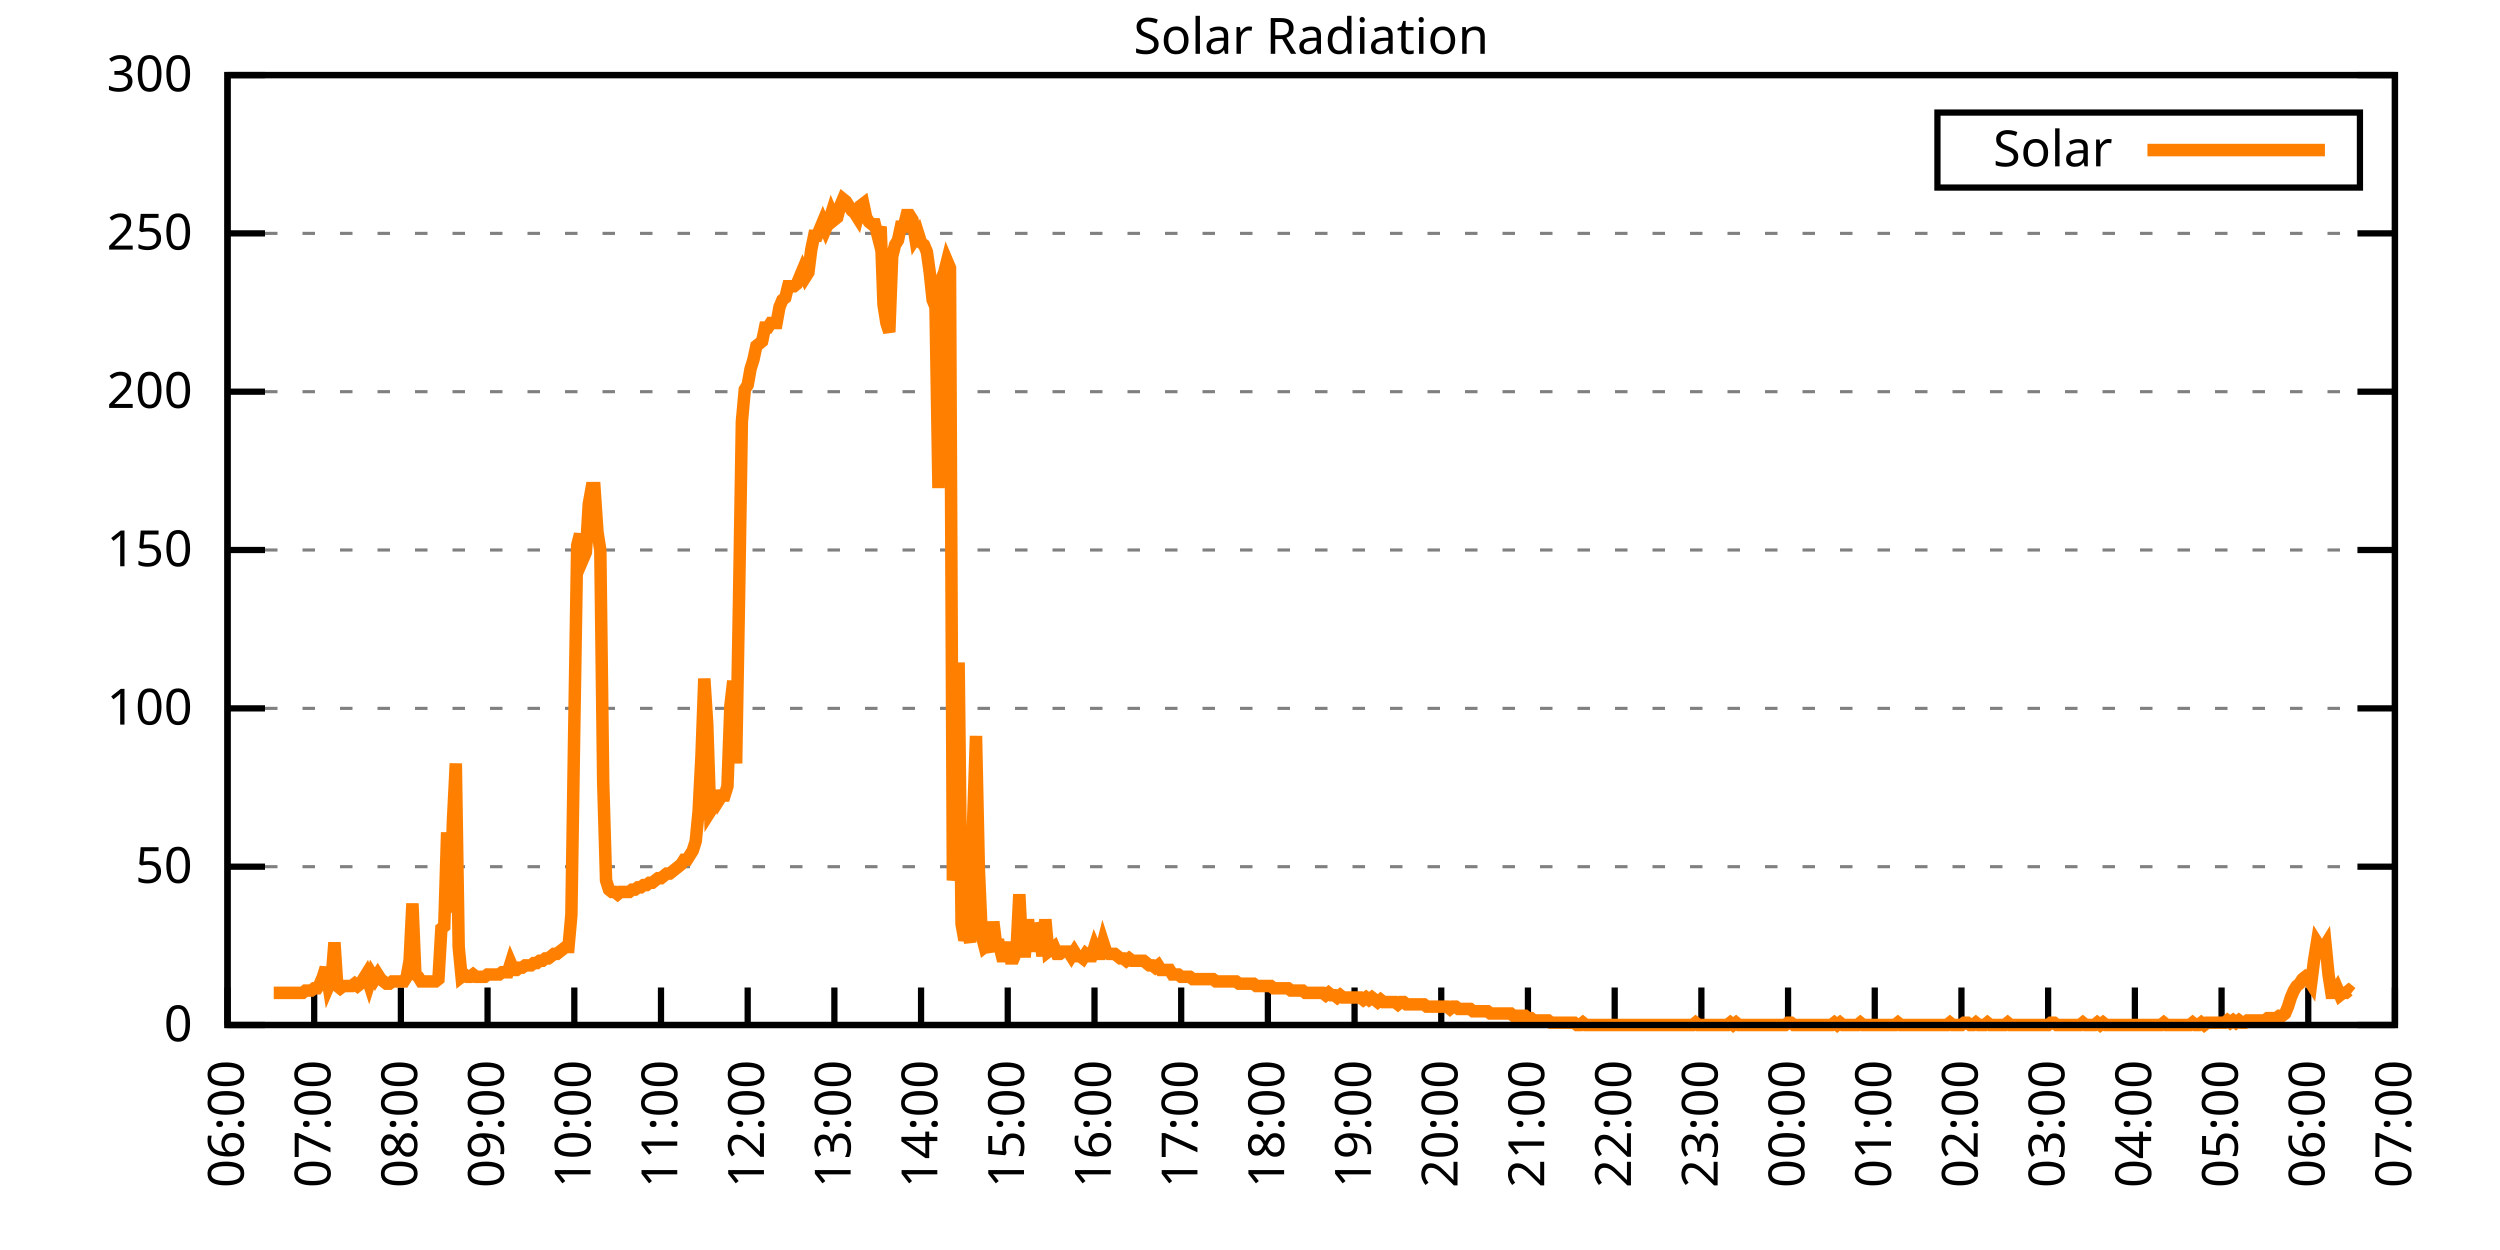
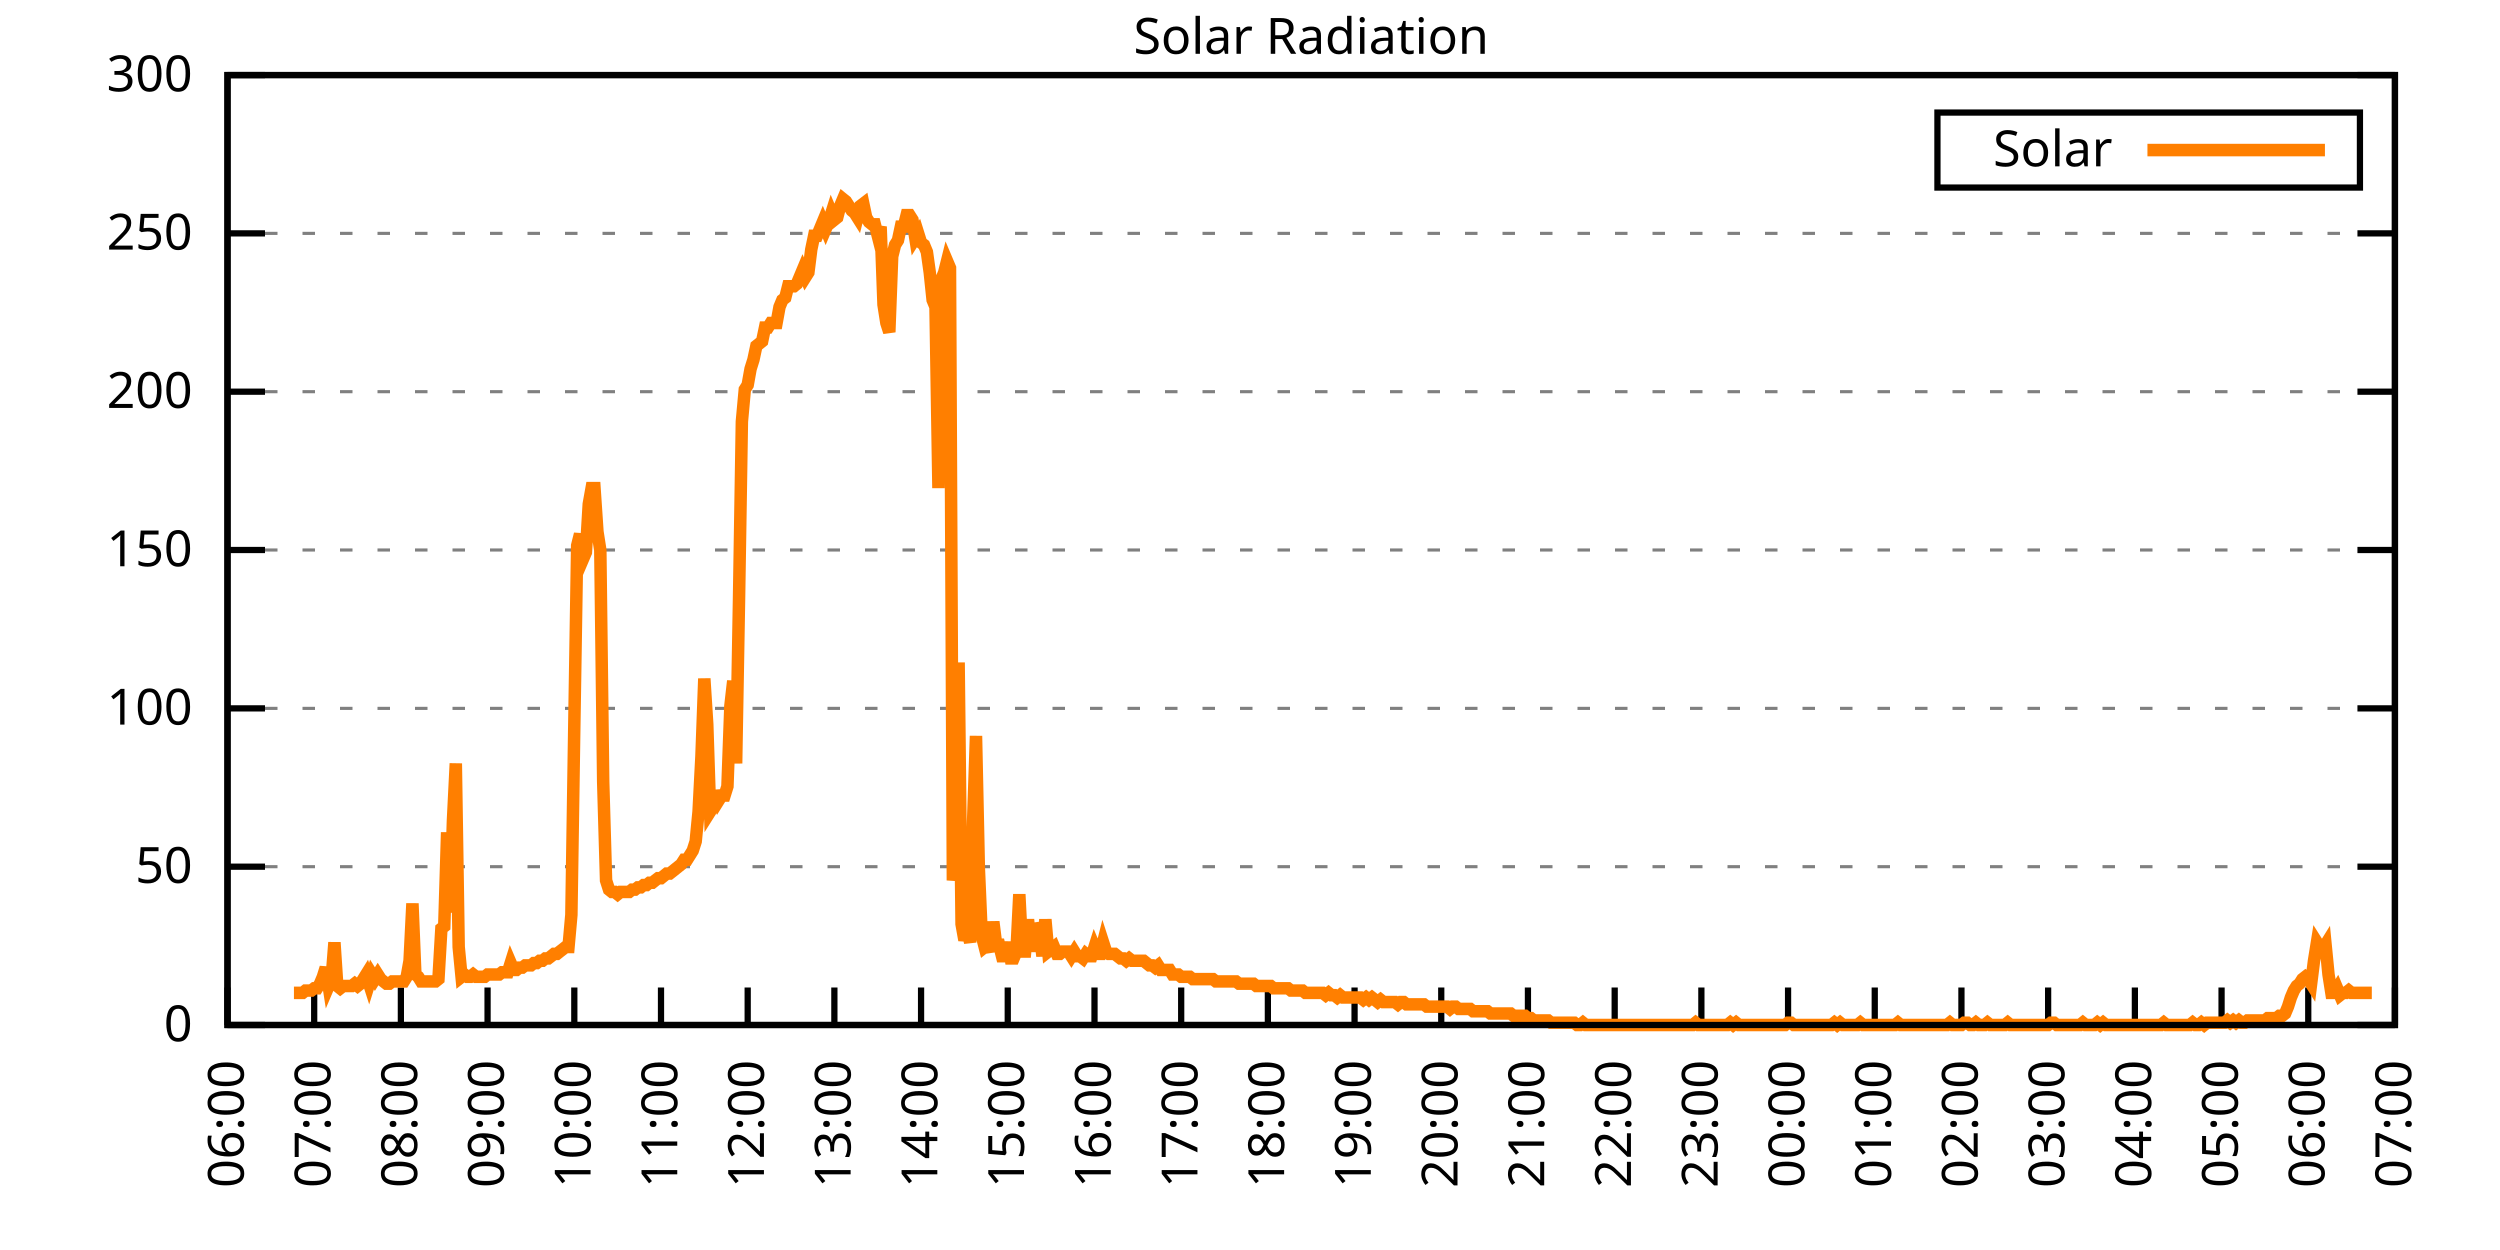
<svg xmlns="http://www.w3.org/2000/svg" xmlns:xlink="http://www.w3.org/1999/xlink" width="400" height="200" viewBox="0 0 400 200">
  <g id="gnuplot_canvas">
    <rect x="0" y="0" width="400" height="200" fill="none" />
    <defs>
      <circle id="gpDot" r="0.5" stroke-width="0.5" stroke="currentColor" />
      <path id="gpPt0" stroke-width="0.333" stroke="currentColor" d="M-1,0 h2 M0,-1 v2" />
      <path id="gpPt1" stroke-width="0.333" stroke="currentColor" d="M-1,-1 L1,1 M1,-1 L-1,1" />
      <path id="gpPt2" stroke-width="0.333" stroke="currentColor" d="M-1,0 L1,0 M0,-1 L0,1 M-1,-1 L1,1 M-1,1 L1,-1" />
      <rect id="gpPt3" stroke-width="0.333" stroke="currentColor" x="-1" y="-1" width="2" height="2" />
      <rect id="gpPt4" stroke-width="0.333" stroke="currentColor" fill="currentColor" x="-1" y="-1" width="2" height="2" />
      <circle id="gpPt5" stroke-width="0.333" stroke="currentColor" cx="0" cy="0" r="1" />
      <use xlink:href="#gpPt5" id="gpPt6" fill="currentColor" stroke="none" />
      <path id="gpPt7" stroke-width="0.333" stroke="currentColor" d="M0,-1.33 L-1.33,0.67 L1.33,0.67 z" />
      <use xlink:href="#gpPt7" id="gpPt8" fill="currentColor" stroke="none" />
      <use xlink:href="#gpPt7" id="gpPt9" stroke="currentColor" transform="rotate(180)" />
      <use xlink:href="#gpPt9" id="gpPt10" fill="currentColor" stroke="none" />
      <use xlink:href="#gpPt3" id="gpPt11" stroke="currentColor" transform="rotate(45)" />
      <use xlink:href="#gpPt11" id="gpPt12" fill="currentColor" stroke="none" />
      <path id="gpPt13" stroke-width="0.333" stroke="currentColor" d="M0,1.330 L1.265,0.411 L0.782,-1.067 L-0.782,-1.076 L-1.265,0.411 z" />
      <use xlink:href="#gpPt13" id="gpPt14" fill="currentColor" stroke="none" />
      <filter id="textbox" filterUnits="objectBoundingBox" x="0" y="0" height="1" width="1">
        <feFlood flood-color="white" flood-opacity="1" result="bgnd" />
        <feComposite in="SourceGraphic" in2="bgnd" operator="atop" />
      </filter>
      <filter id="greybox" filterUnits="objectBoundingBox" x="0" y="0" height="1" width="1">
        <feFlood flood-color="lightgrey" flood-opacity="1" result="grey" />
        <feComposite in="SourceGraphic" in2="grey" operator="atop" />
      </filter>
    </defs>
    <g fill="none" color="white" stroke="currentColor" stroke-width="1.00" stroke-linecap="butt" stroke-linejoin="miter">
</g>
    <g fill="none" color="black" stroke="currentColor" stroke-width="1.00" stroke-linecap="butt" stroke-linejoin="miter">
      <g stroke="none" shape-rendering="crispEdges">
        <polygon fill="rgb(255, 255, 255)" points="36.40,164.00 383.18,164.00 383.18,12.02 36.40,12.02 " />
      </g>
    </g>
    <g fill="none" color="black" stroke="currentColor" stroke-width="1.00" stroke-linecap="butt" stroke-linejoin="miter">
</g>
    <g fill="none" color="black" stroke="black" stroke-width="0.50" stroke-linecap="butt" stroke-linejoin="miter">
</g>
    <g fill="none" color="gray" stroke="currentColor" stroke-width="0.50" stroke-linecap="butt" stroke-linejoin="miter">
      <path stroke="gray" stroke-dasharray="2,4" class="gridline" d="M36.40,164.00 L383.19,164.00  " />
    </g>
    <g fill="none" color="gray" stroke="gray" stroke-width="1.00" stroke-linecap="butt" stroke-linejoin="miter">
</g>
    <g fill="none" color="black" stroke="currentColor" stroke-width="1.00" stroke-linecap="butt" stroke-linejoin="miter">
      <path stroke="black" d="M36.40,164.00 L42.40,164.00 M383.19,164.00 L377.19,164.00  " />
      <g transform="translate(30.80,166.60)" stroke="none" fill="black" font-family="Sans" font-size="8.00" text-anchor="end">
        <text>
          <tspan font-family="Sans"> 0</tspan>
        </text>
      </g>
    </g>
    <g fill="none" color="black" stroke="currentColor" stroke-width="1.00" stroke-linecap="butt" stroke-linejoin="miter">
</g>
    <g fill="none" color="black" stroke="black" stroke-width="0.50" stroke-linecap="butt" stroke-linejoin="miter">
</g>
    <g fill="none" color="gray" stroke="currentColor" stroke-width="0.50" stroke-linecap="butt" stroke-linejoin="miter">
      <path stroke="gray" stroke-dasharray="2,4" class="gridline" d="M36.40,138.67 L383.19,138.67  " />
    </g>
    <g fill="none" color="gray" stroke="gray" stroke-width="1.00" stroke-linecap="butt" stroke-linejoin="miter">
</g>
    <g fill="none" color="black" stroke="currentColor" stroke-width="1.00" stroke-linecap="butt" stroke-linejoin="miter">
      <path stroke="black" d="M36.40,138.67 L42.40,138.67 M383.19,138.67 L377.19,138.67  " />
      <g transform="translate(30.80,141.27)" stroke="none" fill="black" font-family="Sans" font-size="8.00" text-anchor="end">
        <text>
          <tspan font-family="Sans"> 50</tspan>
        </text>
      </g>
    </g>
    <g fill="none" color="black" stroke="currentColor" stroke-width="1.00" stroke-linecap="butt" stroke-linejoin="miter">
</g>
    <g fill="none" color="black" stroke="black" stroke-width="0.50" stroke-linecap="butt" stroke-linejoin="miter">
</g>
    <g fill="none" color="gray" stroke="currentColor" stroke-width="0.50" stroke-linecap="butt" stroke-linejoin="miter">
      <path stroke="gray" stroke-dasharray="2,4" class="gridline" d="M36.40,113.34 L383.19,113.34  " />
    </g>
    <g fill="none" color="gray" stroke="gray" stroke-width="1.00" stroke-linecap="butt" stroke-linejoin="miter">
</g>
    <g fill="none" color="black" stroke="currentColor" stroke-width="1.00" stroke-linecap="butt" stroke-linejoin="miter">
      <path stroke="black" d="M36.40,113.34 L42.40,113.34 M383.19,113.34 L377.19,113.34  " />
      <g transform="translate(30.80,115.94)" stroke="none" fill="black" font-family="Sans" font-size="8.00" text-anchor="end">
        <text>
          <tspan font-family="Sans"> 100</tspan>
        </text>
      </g>
    </g>
    <g fill="none" color="black" stroke="currentColor" stroke-width="1.00" stroke-linecap="butt" stroke-linejoin="miter">
</g>
    <g fill="none" color="black" stroke="black" stroke-width="0.50" stroke-linecap="butt" stroke-linejoin="miter">
</g>
    <g fill="none" color="gray" stroke="currentColor" stroke-width="0.50" stroke-linecap="butt" stroke-linejoin="miter">
      <path stroke="gray" stroke-dasharray="2,4" class="gridline" d="M36.40,88.00 L383.19,88.00  " />
    </g>
    <g fill="none" color="gray" stroke="gray" stroke-width="1.00" stroke-linecap="butt" stroke-linejoin="miter">
</g>
    <g fill="none" color="black" stroke="currentColor" stroke-width="1.00" stroke-linecap="butt" stroke-linejoin="miter">
      <path stroke="black" d="M36.40,88.00 L42.40,88.00 M383.19,88.00 L377.19,88.00  " />
      <g transform="translate(30.80,90.60)" stroke="none" fill="black" font-family="Sans" font-size="8.00" text-anchor="end">
        <text>
          <tspan font-family="Sans"> 150</tspan>
        </text>
      </g>
    </g>
    <g fill="none" color="black" stroke="currentColor" stroke-width="1.00" stroke-linecap="butt" stroke-linejoin="miter">
</g>
    <g fill="none" color="black" stroke="black" stroke-width="0.50" stroke-linecap="butt" stroke-linejoin="miter">
</g>
    <g fill="none" color="gray" stroke="currentColor" stroke-width="0.50" stroke-linecap="butt" stroke-linejoin="miter">
      <path stroke="gray" stroke-dasharray="2,4" class="gridline" d="M36.40,62.67 L383.19,62.67  " />
    </g>
    <g fill="none" color="gray" stroke="gray" stroke-width="1.00" stroke-linecap="butt" stroke-linejoin="miter">
</g>
    <g fill="none" color="black" stroke="currentColor" stroke-width="1.00" stroke-linecap="butt" stroke-linejoin="miter">
      <path stroke="black" d="M36.40,62.67 L42.40,62.67 M383.19,62.67 L377.19,62.67  " />
      <g transform="translate(30.80,65.27)" stroke="none" fill="black" font-family="Sans" font-size="8.00" text-anchor="end">
        <text>
          <tspan font-family="Sans"> 200</tspan>
        </text>
      </g>
    </g>
    <g fill="none" color="black" stroke="currentColor" stroke-width="1.00" stroke-linecap="butt" stroke-linejoin="miter">
</g>
    <g fill="none" color="black" stroke="black" stroke-width="0.50" stroke-linecap="butt" stroke-linejoin="miter">
</g>
    <g fill="none" color="gray" stroke="currentColor" stroke-width="0.50" stroke-linecap="butt" stroke-linejoin="miter">
      <path stroke="gray" stroke-dasharray="2,4" class="gridline" d="M36.40,37.34 L383.19,37.34  " />
    </g>
    <g fill="none" color="gray" stroke="gray" stroke-width="1.00" stroke-linecap="butt" stroke-linejoin="miter">
</g>
    <g fill="none" color="black" stroke="currentColor" stroke-width="1.00" stroke-linecap="butt" stroke-linejoin="miter">
      <path stroke="black" d="M36.40,37.34 L42.40,37.34 M383.19,37.34 L377.19,37.34  " />
      <g transform="translate(30.80,39.94)" stroke="none" fill="black" font-family="Sans" font-size="8.00" text-anchor="end">
        <text>
          <tspan font-family="Sans"> 250</tspan>
        </text>
      </g>
    </g>
    <g fill="none" color="black" stroke="currentColor" stroke-width="1.00" stroke-linecap="butt" stroke-linejoin="miter">
</g>
    <g fill="none" color="black" stroke="black" stroke-width="0.50" stroke-linecap="butt" stroke-linejoin="miter">
</g>
    <g fill="none" color="gray" stroke="currentColor" stroke-width="0.50" stroke-linecap="butt" stroke-linejoin="miter">
      <path stroke="gray" stroke-dasharray="2,4" class="gridline" d="M36.40,12.01 L383.19,12.01  " />
    </g>
    <g fill="none" color="gray" stroke="gray" stroke-width="1.00" stroke-linecap="butt" stroke-linejoin="miter">
</g>
    <g fill="none" color="black" stroke="currentColor" stroke-width="1.00" stroke-linecap="butt" stroke-linejoin="miter">
      <path stroke="black" d="M36.40,12.01 L42.40,12.01 M383.19,12.01 L377.19,12.01  " />
      <g transform="translate(30.80,14.61)" stroke="none" fill="black" font-family="Sans" font-size="8.00" text-anchor="end">
        <text>
          <tspan font-family="Sans"> 300</tspan>
        </text>
      </g>
    </g>
    <g fill="none" color="black" stroke="currentColor" stroke-width="1.00" stroke-linecap="butt" stroke-linejoin="miter">
      <path stroke="black" d="M36.40,164.00 L36.40,158.00  " />
      <g transform="translate(39.00,169.60) rotate(270.00)" stroke="none" fill="black" font-family="Sans" font-size="8.00" text-anchor="end">
        <text>
          <tspan font-family="Sans">06:00</tspan>
        </text>
      </g>
    </g>
    <g fill="none" color="black" stroke="currentColor" stroke-width="1.00" stroke-linecap="butt" stroke-linejoin="miter">
      <path stroke="black" d="M50.27,164.00 L50.27,158.00  " />
      <g transform="translate(52.87,169.60) rotate(270.00)" stroke="none" fill="black" font-family="Sans" font-size="8.00" text-anchor="end">
        <text>
          <tspan font-family="Sans">07:00</tspan>
        </text>
      </g>
    </g>
    <g fill="none" color="black" stroke="currentColor" stroke-width="1.00" stroke-linecap="butt" stroke-linejoin="miter">
      <path stroke="black" d="M64.14,164.00 L64.14,158.00  " />
      <g transform="translate(66.74,169.60) rotate(270.00)" stroke="none" fill="black" font-family="Sans" font-size="8.00" text-anchor="end">
        <text>
          <tspan font-family="Sans">08:00</tspan>
        </text>
      </g>
    </g>
    <g fill="none" color="black" stroke="currentColor" stroke-width="1.00" stroke-linecap="butt" stroke-linejoin="miter">
      <path stroke="black" d="M78.01,164.00 L78.01,158.00  " />
      <g transform="translate(80.61,169.60) rotate(270.00)" stroke="none" fill="black" font-family="Sans" font-size="8.00" text-anchor="end">
        <text>
          <tspan font-family="Sans">09:00</tspan>
        </text>
      </g>
    </g>
    <g fill="none" color="black" stroke="currentColor" stroke-width="1.00" stroke-linecap="butt" stroke-linejoin="miter">
      <path stroke="black" d="M91.89,164.00 L91.89,158.00  " />
      <g transform="translate(94.49,169.60) rotate(270.00)" stroke="none" fill="black" font-family="Sans" font-size="8.00" text-anchor="end">
        <text>
          <tspan font-family="Sans">10:00</tspan>
        </text>
      </g>
    </g>
    <g fill="none" color="black" stroke="currentColor" stroke-width="1.00" stroke-linecap="butt" stroke-linejoin="miter">
      <path stroke="black" d="M105.76,164.00 L105.76,158.00  " />
      <g transform="translate(108.36,169.60) rotate(270.00)" stroke="none" fill="black" font-family="Sans" font-size="8.00" text-anchor="end">
        <text>
          <tspan font-family="Sans">11:00</tspan>
        </text>
      </g>
    </g>
    <g fill="none" color="black" stroke="currentColor" stroke-width="1.00" stroke-linecap="butt" stroke-linejoin="miter">
      <path stroke="black" d="M119.63,164.00 L119.63,158.00  " />
      <g transform="translate(122.23,169.60) rotate(270.00)" stroke="none" fill="black" font-family="Sans" font-size="8.00" text-anchor="end">
        <text>
          <tspan font-family="Sans">12:00</tspan>
        </text>
      </g>
    </g>
    <g fill="none" color="black" stroke="currentColor" stroke-width="1.00" stroke-linecap="butt" stroke-linejoin="miter">
      <path stroke="black" d="M133.50,164.00 L133.50,158.00  " />
      <g transform="translate(136.10,169.60) rotate(270.00)" stroke="none" fill="black" font-family="Sans" font-size="8.00" text-anchor="end">
        <text>
          <tspan font-family="Sans">13:00</tspan>
        </text>
      </g>
    </g>
    <g fill="none" color="black" stroke="currentColor" stroke-width="1.00" stroke-linecap="butt" stroke-linejoin="miter">
      <path stroke="black" d="M147.37,164.00 L147.37,158.00  " />
      <g transform="translate(149.97,169.60) rotate(270.00)" stroke="none" fill="black" font-family="Sans" font-size="8.00" text-anchor="end">
        <text>
          <tspan font-family="Sans">14:00</tspan>
        </text>
      </g>
    </g>
    <g fill="none" color="black" stroke="currentColor" stroke-width="1.00" stroke-linecap="butt" stroke-linejoin="miter">
      <path stroke="black" d="M161.24,164.00 L161.24,158.00  " />
      <g transform="translate(163.84,169.60) rotate(270.00)" stroke="none" fill="black" font-family="Sans" font-size="8.00" text-anchor="end">
        <text>
          <tspan font-family="Sans">15:00</tspan>
        </text>
      </g>
    </g>
    <g fill="none" color="black" stroke="currentColor" stroke-width="1.00" stroke-linecap="butt" stroke-linejoin="miter">
      <path stroke="black" d="M175.12,164.00 L175.12,158.00  " />
      <g transform="translate(177.72,169.60) rotate(270.00)" stroke="none" fill="black" font-family="Sans" font-size="8.00" text-anchor="end">
        <text>
          <tspan font-family="Sans">16:00</tspan>
        </text>
      </g>
    </g>
    <g fill="none" color="black" stroke="currentColor" stroke-width="1.00" stroke-linecap="butt" stroke-linejoin="miter">
      <path stroke="black" d="M188.99,164.00 L188.99,158.00  " />
      <g transform="translate(191.59,169.60) rotate(270.00)" stroke="none" fill="black" font-family="Sans" font-size="8.00" text-anchor="end">
        <text>
          <tspan font-family="Sans">17:00</tspan>
        </text>
      </g>
    </g>
    <g fill="none" color="black" stroke="currentColor" stroke-width="1.00" stroke-linecap="butt" stroke-linejoin="miter">
      <path stroke="black" d="M202.86,164.00 L202.86,158.00  " />
      <g transform="translate(205.46,169.60) rotate(270.00)" stroke="none" fill="black" font-family="Sans" font-size="8.00" text-anchor="end">
        <text>
          <tspan font-family="Sans">18:00</tspan>
        </text>
      </g>
    </g>
    <g fill="none" color="black" stroke="currentColor" stroke-width="1.00" stroke-linecap="butt" stroke-linejoin="miter">
      <path stroke="black" d="M216.73,164.00 L216.73,158.00  " />
      <g transform="translate(219.33,169.60) rotate(270.00)" stroke="none" fill="black" font-family="Sans" font-size="8.00" text-anchor="end">
        <text>
          <tspan font-family="Sans">19:00</tspan>
        </text>
      </g>
    </g>
    <g fill="none" color="black" stroke="currentColor" stroke-width="1.00" stroke-linecap="butt" stroke-linejoin="miter">
      <path stroke="black" d="M230.60,164.00 L230.60,158.00  " />
      <g transform="translate(233.20,169.60) rotate(270.00)" stroke="none" fill="black" font-family="Sans" font-size="8.00" text-anchor="end">
        <text>
          <tspan font-family="Sans">20:00</tspan>
        </text>
      </g>
    </g>
    <g fill="none" color="black" stroke="currentColor" stroke-width="1.00" stroke-linecap="butt" stroke-linejoin="miter">
      <path stroke="black" d="M244.47,164.00 L244.47,158.00  " />
      <g transform="translate(247.07,169.60) rotate(270.00)" stroke="none" fill="black" font-family="Sans" font-size="8.00" text-anchor="end">
        <text>
          <tspan font-family="Sans">21:00</tspan>
        </text>
      </g>
    </g>
    <g fill="none" color="black" stroke="currentColor" stroke-width="1.00" stroke-linecap="butt" stroke-linejoin="miter">
      <path stroke="black" d="M258.35,164.00 L258.35,158.00  " />
      <g transform="translate(260.95,169.60) rotate(270.00)" stroke="none" fill="black" font-family="Sans" font-size="8.00" text-anchor="end">
        <text>
          <tspan font-family="Sans">22:00</tspan>
        </text>
      </g>
    </g>
    <g fill="none" color="black" stroke="currentColor" stroke-width="1.00" stroke-linecap="butt" stroke-linejoin="miter">
      <path stroke="black" d="M272.22,164.00 L272.22,158.00  " />
      <g transform="translate(274.82,169.60) rotate(270.00)" stroke="none" fill="black" font-family="Sans" font-size="8.00" text-anchor="end">
        <text>
          <tspan font-family="Sans">23:00</tspan>
        </text>
      </g>
    </g>
    <g fill="none" color="black" stroke="currentColor" stroke-width="1.00" stroke-linecap="butt" stroke-linejoin="miter">
      <path stroke="black" d="M286.09,164.00 L286.09,158.00  " />
      <g transform="translate(288.69,169.60) rotate(270.00)" stroke="none" fill="black" font-family="Sans" font-size="8.00" text-anchor="end">
        <text>
          <tspan font-family="Sans">00:00</tspan>
        </text>
      </g>
    </g>
    <g fill="none" color="black" stroke="currentColor" stroke-width="1.00" stroke-linecap="butt" stroke-linejoin="miter">
      <path stroke="black" d="M299.96,164.00 L299.96,158.00  " />
      <g transform="translate(302.56,169.60) rotate(270.00)" stroke="none" fill="black" font-family="Sans" font-size="8.00" text-anchor="end">
        <text>
          <tspan font-family="Sans">01:00</tspan>
        </text>
      </g>
    </g>
    <g fill="none" color="black" stroke="currentColor" stroke-width="1.00" stroke-linecap="butt" stroke-linejoin="miter">
      <path stroke="black" d="M313.83,164.00 L313.83,158.00  " />
      <g transform="translate(316.43,169.60) rotate(270.00)" stroke="none" fill="black" font-family="Sans" font-size="8.00" text-anchor="end">
        <text>
          <tspan font-family="Sans">02:00</tspan>
        </text>
      </g>
    </g>
    <g fill="none" color="black" stroke="currentColor" stroke-width="1.00" stroke-linecap="butt" stroke-linejoin="miter">
      <path stroke="black" d="M327.70,164.00 L327.70,158.00  " />
      <g transform="translate(330.30,169.60) rotate(270.00)" stroke="none" fill="black" font-family="Sans" font-size="8.00" text-anchor="end">
        <text>
          <tspan font-family="Sans">03:00</tspan>
        </text>
      </g>
    </g>
    <g fill="none" color="black" stroke="currentColor" stroke-width="1.00" stroke-linecap="butt" stroke-linejoin="miter">
      <path stroke="black" d="M341.58,164.00 L341.58,158.00  " />
      <g transform="translate(344.18,169.60) rotate(270.00)" stroke="none" fill="black" font-family="Sans" font-size="8.00" text-anchor="end">
        <text>
          <tspan font-family="Sans">04:00</tspan>
        </text>
      </g>
    </g>
    <g fill="none" color="black" stroke="currentColor" stroke-width="1.00" stroke-linecap="butt" stroke-linejoin="miter">
      <path stroke="black" d="M355.45,164.00 L355.45,158.00  " />
      <g transform="translate(358.05,169.60) rotate(270.00)" stroke="none" fill="black" font-family="Sans" font-size="8.00" text-anchor="end">
        <text>
          <tspan font-family="Sans">05:00</tspan>
        </text>
      </g>
    </g>
    <g fill="none" color="black" stroke="currentColor" stroke-width="1.00" stroke-linecap="butt" stroke-linejoin="miter">
      <path stroke="black" d="M369.32,164.00 L369.32,158.00  " />
      <g transform="translate(371.92,169.60) rotate(270.00)" stroke="none" fill="black" font-family="Sans" font-size="8.00" text-anchor="end">
        <text>
          <tspan font-family="Sans">06:00</tspan>
        </text>
      </g>
    </g>
    <g fill="none" color="black" stroke="currentColor" stroke-width="1.00" stroke-linecap="butt" stroke-linejoin="miter">
      <path stroke="black" d="M383.19,164.00 L383.19,158.00  " />
      <g transform="translate(385.79,169.60) rotate(270.00)" stroke="none" fill="black" font-family="Sans" font-size="8.00" text-anchor="end">
        <text>
          <tspan font-family="Sans">07:00</tspan>
        </text>
      </g>
    </g>
    <g fill="none" color="black" stroke="currentColor" stroke-width="1.00" stroke-linecap="butt" stroke-linejoin="miter">
</g>
    <g fill="none" color="black" stroke="currentColor" stroke-width="1.00" stroke-linecap="butt" stroke-linejoin="miter">
      <path stroke="black" d="M36.40,12.01 L36.40,164.00 L383.19,164.00 L383.19,12.01 L36.40,12.01 Z  " />
    </g>
    <g fill="none" color="black" stroke="currentColor" stroke-width="1.00" stroke-linecap="butt" stroke-linejoin="miter">
</g>
    <g fill="none" color="black" stroke="currentColor" stroke-width="1.00" stroke-linecap="butt" stroke-linejoin="miter">
      <path stroke="black" d="M309.99,30.01 L309.99,18.01 L377.59,18.01 L377.59,30.01 L309.99,30.01 Z  " />
    </g>
    <g id="Solar_Radiation_plot_1">
      <g fill="none" color="white" stroke="black" stroke-width="2.00" stroke-linecap="butt" stroke-linejoin="miter">
</g>
      <g fill="none" color="black" stroke="currentColor" stroke-width="2.00" stroke-linecap="butt" stroke-linejoin="miter">
        <g transform="translate(337.99,26.61)" stroke="none" fill="black" font-family="Sans" font-size="8.00" text-anchor="end">
          <text>
            <tspan font-family="Sans">Solar</tspan>
          </text>
        </g>
      </g>
      <g fill="none" color="black" stroke="currentColor" stroke-width="2.00" stroke-linecap="butt" stroke-linejoin="miter">
-         <path stroke="rgb(255, 127,   0)" d="M343.59,24.01 L371.99,24.01 M43.80,158.86 L44.26,158.86 L44.72,158.86 L45.19,158.86 L45.65,158.86 L46.11,158.86   L46.57,158.86 L47.03,158.86 L47.50,158.86 L47.96,158.86 L48.42,158.86 L48.88,158.49 L49.35,158.49 L49.81,158.49   L50.27,158.13 L50.73,158.13 L51.20,157.39 L51.66,156.29 L52.12,154.82 L52.58,157.76 L53.05,156.66 L53.51,150.79   L53.97,157.76 L54.43,158.13 L54.90,157.76 L55.36,157.76 L55.82,157.76 L56.28,157.76 L56.75,157.39 L57.21,157.76   L57.67,157.39 L58.13,156.66 L58.59,155.92 L59.06,157.39 L59.52,155.92 L59.98,156.66 L60.44,155.92 L60.91,156.66   L61.37,157.03 L61.83,157.39 L62.29,157.39 L62.76,157.03 L63.22,157.03 L63.68,157.03 L64.14,157.03 L64.61,157.03   L65.07,156.29 L65.53,153.72 L65.99,144.55 L66.46,155.92 L66.92,156.29 L67.38,157.03 L67.84,157.03 L68.30,157.03   L68.77,157.03 L69.23,157.03 L69.69,157.03 L70.15,156.66 L70.62,148.58 L71.08,148.22 L71.54,133.17 L72.00,146.01   L72.47,131.33 L72.93,122.15 L73.39,151.52 L73.85,156.29 L74.32,155.92 L74.78,156.29 L75.24,156.29 L75.70,155.92   L76.17,156.29 L76.63,156.29 L77.09,156.29 L77.55,156.29 L78.01,155.92 L78.48,155.92 L78.94,155.92 L79.40,155.92   L79.86,155.92 L80.33,155.56 L80.79,155.56 L81.25,155.56 L81.71,154.09 L82.18,155.19 L82.64,155.19 L83.10,154.82   L83.56,154.82 L84.03,154.46 L84.49,154.46 L84.95,154.46 L85.41,154.09 L85.88,154.09 L86.34,153.72 L86.80,153.72   L87.26,153.35 L87.72,153.35 L88.19,152.99 L88.65,152.62 L89.11,152.62 L89.57,152.25 L90.04,151.89 L90.50,151.52   L90.96,151.52 L91.42,146.38 L91.89,115.91 L92.35,87.28 L92.81,85.45 L93.27,89.48 L93.74,88.38 L94.20,80.67   L94.66,78.10 L95.12,78.10 L95.59,85.08 L96.05,88.02 L96.51,125.09 L96.97,140.87 L97.44,142.34 L97.90,142.71   L98.36,142.71 L98.82,143.08 L99.28,142.71 L99.75,142.71 L100.21,142.71 L100.67,142.71 L101.13,142.34 L101.60,142.34   L102.06,141.98 L102.52,141.98 L102.98,141.61 L103.45,141.61 L103.91,141.24 L104.37,141.24 L104.83,140.87 L105.30,140.51   L105.76,140.51 L106.22,140.14 L106.68,139.77 L107.15,139.77 L107.61,139.41 L108.07,139.04 L108.53,138.67 L108.99,138.30   L109.46,137.57 L109.92,137.57 L110.38,136.84 L110.84,136.10 L111.31,134.63 L111.77,129.86 L112.23,121.05 L112.69,108.57   L113.16,115.91 L113.62,129.86 L114.08,129.13 L114.54,126.56 L115.01,128.03 L115.47,127.29 L115.93,127.29 L116.39,125.82   L116.86,112.98 L117.32,108.94 L117.78,122.15 L118.24,96.09 L118.70,67.46 L119.17,62.32 L119.63,61.59 L120.09,59.02   L120.55,57.55 L121.02,55.35 L121.48,54.98 L121.94,54.61 L122.40,52.41 L122.87,52.41 L123.33,51.68 L123.79,51.68   L124.25,51.68 L124.72,49.11 L125.18,48.00 L125.64,47.64 L126.10,45.80 L126.57,45.80 L127.03,45.80 L127.49,45.43   L127.95,44.33 L128.41,43.23 L128.88,44.33 L129.34,43.60 L129.80,39.93 L130.26,37.73 L130.73,37.73 L131.19,36.63   L131.65,35.52 L132.11,36.63 L132.58,35.52 L133.04,34.06 L133.50,35.16 L133.96,34.79 L134.43,32.95 L134.89,31.85   L135.35,32.22 L135.81,32.95 L136.28,33.69 L136.74,34.06 L137.20,34.79 L137.66,32.95 L138.13,32.59 L138.59,34.79   L139.05,35.52 L139.51,35.89 L139.97,35.89 L140.44,37.73 L140.90,36.26 L141.36,48.74 L141.82,51.68 L142.29,53.14   L142.75,41.03 L143.21,39.19 L143.67,38.46 L144.14,36.26 L144.60,36.26 L145.06,34.42 L145.52,34.42 L145.99,35.16   L146.45,38.09 L146.91,37.36 L147.37,38.83 L147.84,39.19 L148.30,40.30 L148.76,43.60 L149.22,48.00 L149.68,49.11   L150.15,78.10 L150.61,44.70 L151.07,43.60 L151.53,41.76 L152.00,42.87 L152.46,140.87 L152.92,137.57 L153.38,106.00   L153.85,147.85 L154.31,150.42 L154.77,148.95 L155.23,150.79 L155.70,131.33 L156.16,117.75 L156.62,139.04 L157.08,149.68   L157.55,151.52 L158.01,151.15 L158.47,152.25 L158.93,147.48 L159.39,151.15 L159.86,151.15 L160.32,152.99 L160.78,152.99   L161.24,150.79 L161.71,153.35 L162.17,153.35 L162.63,152.25 L163.09,143.08 L163.56,152.25 L164.02,152.25 L164.48,147.11   L164.94,152.25 L165.41,147.85 L165.87,148.95 L166.33,148.95 L166.79,152.99 L167.26,147.11 L167.72,152.25 L168.18,151.89   L168.64,151.52 L169.10,152.62 L169.57,152.62 L170.03,152.25 L170.49,152.25 L170.95,152.25 L171.42,152.99 L171.88,152.25   L172.34,152.99 L172.80,152.99 L173.27,153.35 L173.73,152.62 L174.19,152.99 L174.65,152.99 L175.12,151.52 L175.58,152.62   L176.04,152.62 L176.50,150.79 L176.97,152.25 L177.43,152.62 L177.89,152.62 L178.35,152.62 L178.82,152.99 L179.28,153.35   L179.74,153.35 L180.20,153.72 L180.66,153.35 L181.13,153.72 L181.59,153.72 L182.05,153.72 L182.51,153.72 L182.98,153.72   L183.44,154.09 L183.90,154.46 L184.36,154.46 L184.83,154.82 L185.29,154.46 L185.75,155.19 L186.21,155.19 L186.68,155.19   L187.14,155.19 L187.60,155.92 L188.06,155.92 L188.53,155.92 L188.99,156.29 L189.45,156.29 L189.91,156.29 L190.37,156.29   L190.84,156.66 L191.30,156.66 L191.76,156.66 L192.22,156.66 L192.69,156.66 L193.15,156.66 L193.61,156.66 L194.07,156.66   L194.54,157.03 L195.00,157.03 L195.46,157.03 L195.92,157.03 L196.39,157.03 L196.85,157.03 L197.31,157.03 L197.77,157.03   L198.24,157.39 L198.70,157.39 L199.16,157.39 L199.62,157.39 L200.08,157.39 L200.55,157.39 L201.01,157.76 L201.47,157.76   L201.93,157.76 L202.40,157.76 L202.86,157.76 L203.32,157.76 L203.78,158.13 L204.25,158.13 L204.71,158.13 L205.17,158.13   L205.63,158.13 L206.10,158.13 L206.56,158.49 L207.02,158.49 L207.48,158.49 L207.95,158.49 L208.41,158.49 L208.87,158.86   L209.33,158.86 L209.80,158.86 L210.26,158.86 L210.72,158.86 L211.18,158.86 L211.64,158.86 L212.11,159.23 L212.57,158.86   L213.03,159.23 L213.49,159.23 L213.96,159.60 L214.42,159.23 L214.88,159.60 L215.34,159.60 L215.81,159.60 L216.27,159.60   L216.73,159.60 L217.19,159.60 L217.66,159.60 L218.12,159.96 L218.58,159.60 L219.04,159.96 L219.51,159.60 L219.97,159.96   L220.43,160.33 L220.89,159.96 L221.35,160.33 L221.82,160.33 L222.28,160.33 L222.74,160.33 L223.20,160.33 L223.67,160.70   L224.13,160.33 L224.59,160.33 L225.05,160.70 L225.52,160.70 L225.98,160.70 L226.44,160.70 L226.90,160.70 L227.37,160.70   L227.83,160.70 L228.29,161.06 L228.75,161.06 L229.22,161.06 L229.68,161.06 L230.14,161.06 L230.60,161.06 L231.06,161.06   L231.53,161.06 L231.99,161.43 L232.45,161.06 L232.91,161.06 L233.38,161.43 L233.84,161.43 L234.30,161.43 L234.76,161.43   L235.23,161.43 L235.69,161.80 L236.15,161.80 L236.61,161.80 L237.08,161.80 L237.54,161.80 L238.00,161.80 L238.46,162.16   L238.93,162.16 L239.39,162.16 L239.85,162.16 L240.31,162.16 L240.77,162.16 L241.24,162.16 L241.70,162.16 L242.16,162.53   L242.62,162.53 L243.09,162.53 L243.55,162.53 L244.01,162.53 L244.47,162.90 L244.94,162.90 L245.40,163.27 L245.86,163.27   L246.32,163.27 L246.79,163.27 L247.25,163.27 L247.71,163.27 L248.17,163.63 L248.64,163.63 L249.10,163.63 L249.56,163.63   L250.02,163.63 L250.49,163.63 L250.95,163.63 L251.41,163.63 L251.87,163.63 L252.33,164.00 L252.80,164.00 L253.26,163.63   L253.72,164.00 L254.18,164.00 L254.65,164.00 L255.11,164.00 L255.57,164.00 L256.03,164.00 L256.50,164.00 L256.96,164.00   L257.42,164.00 L257.88,164.00 L258.35,164.00 L258.81,164.00 L259.27,164.00 L259.73,164.00 L260.20,164.00 L260.66,164.00   L261.12,164.00 L261.58,164.00 L262.04,164.00 L262.51,164.00 L262.97,164.00 L263.43,164.00 L263.89,164.00 L264.36,164.00   L264.82,164.00 L265.28,164.00 L265.74,164.00 L266.21,164.00 L266.67,164.00 L267.13,164.00 L267.59,164.00 L268.06,164.00   L268.52,164.00 L268.98,164.00 L269.44,164.00 L269.91,164.00 L270.37,164.00 L270.83,164.00 L271.29,163.63 L271.75,164.00   L272.22,164.00 L272.68,164.00 L273.14,164.00 L273.60,164.00 L274.07,164.00 L274.53,164.00 L274.99,164.00 L275.45,164.00   L275.92,164.00 L276.38,164.00 L276.84,163.63 L277.30,164.00 L277.77,163.63 L278.23,164.00 L278.69,164.00 L279.15,164.00   L279.62,164.00 L280.08,164.00 L280.54,164.00 L281.00,164.00 L281.46,164.00 L281.93,164.00 L282.39,164.00 L282.85,164.00   L283.31,164.00 L283.78,164.00 L284.24,164.00 L284.70,164.00 L285.16,164.00 L285.63,164.00 L286.09,163.63 L286.55,163.63   L287.01,164.00 L287.48,164.00 L287.94,164.00 L288.40,164.00 L288.86,164.00 L289.33,164.00 L289.79,164.00 L290.25,164.00   L290.71,164.00 L291.18,164.00 L291.64,164.00 L292.10,164.00 L292.56,164.00 L293.02,164.00 L293.49,163.63 L293.95,164.00   L294.41,163.63 L294.87,164.00 L295.34,164.00 L295.80,164.00 L296.26,164.00 L296.72,164.00 L297.19,164.00 L297.65,163.63   L298.11,164.00 L298.57,164.00 L299.04,164.00 L299.50,164.00 L299.96,164.00 L300.42,164.00 L300.89,164.00 L301.35,164.00   L301.81,164.00 L302.27,164.00 L302.73,164.00 L303.20,164.00 L303.66,163.63 L304.12,164.00 L304.58,164.00 L305.05,164.00   L305.51,164.00 L305.97,164.00 L306.43,164.00 L306.90,164.00 L307.36,164.00 L307.82,164.00 L308.28,164.00 L308.75,164.00   L309.21,164.00 L309.67,164.00 L310.13,164.00 L310.60,164.00 L311.06,164.00 L311.52,164.00 L311.98,163.63 L312.44,164.00   L312.91,164.00 L313.37,164.00 L313.83,164.00 L314.29,163.63 L314.76,163.63 L315.22,164.00 L315.68,164.00 L316.14,163.63   L316.61,164.00 L317.07,164.00 L317.53,164.00 L317.99,163.63 L318.46,164.00 L318.92,164.00 L319.38,164.00 L319.84,164.00   L320.31,164.00 L320.77,164.00 L321.23,163.63 L321.69,164.00 L322.15,164.00 L322.62,164.00 L323.08,164.00 L323.54,164.00   L324.00,164.00 L324.47,164.00 L324.93,164.00 L325.39,164.00 L325.85,164.00 L326.32,164.00 L326.78,164.00 L327.24,164.00   L327.70,164.00 L328.17,163.63 L328.63,163.63 L329.09,164.00 L329.55,164.00 L330.02,164.00 L330.48,164.00 L330.94,164.00   L331.40,164.00 L331.87,164.00 L332.33,164.00 L332.79,164.00 L333.25,163.63 L333.71,164.00 L334.18,164.00 L334.64,164.00   L335.10,164.00 L335.56,163.63 L336.03,164.00 L336.49,163.63 L336.95,164.00 L337.41,164.00 L337.88,164.00 L338.34,164.00   L338.80,164.00 L339.26,164.00 L339.73,164.00 L340.19,164.00 L340.65,164.00 L341.11,164.00 L341.58,164.00 L342.04,164.00   L342.50,164.00 L342.96,164.00 L343.42,164.00 L343.89,164.00 L344.35,164.00 L344.81,164.00 L345.27,164.00 L345.74,164.00   L346.20,163.63 L346.66,164.00 L347.12,164.00 L347.59,164.00 L348.05,164.00 L348.51,164.00 L348.97,164.00 L349.44,164.00   L349.90,164.00 L350.36,164.00 L350.82,163.63 L351.29,164.00 L351.75,164.00 L352.21,163.63 L352.67,164.00 L353.13,163.63   L353.60,163.63 L354.06,163.63 L354.52,163.63 L354.98,163.63 L355.45,163.63 L355.91,163.63 L356.37,163.27 L356.83,163.63   L357.30,163.27 L357.76,163.63 L358.22,163.27 L358.68,163.63 L359.15,163.63 L359.61,163.27 L360.07,163.27 L360.53,163.27   L361.00,163.27 L361.46,163.27 L361.92,163.27 L362.38,163.27 L362.84,162.90 L363.31,162.90 L363.77,162.90 L364.23,162.90   L364.69,162.53 L365.16,162.53 L365.62,162.16 L366.08,161.06 L366.54,159.60 L367.01,158.49 L367.47,157.76 L367.93,157.39   L368.39,156.66 L368.86,156.29 L369.32,156.66 L369.78,157.39 L370.24,153.72 L370.71,150.79 L371.17,151.52 L371.63,151.89   L372.09,151.15 L372.56,155.92 L373.02,158.86 L373.48,158.86 L373.94,158.13 L374.40,159.23 L374.87,158.86 L375.33,158.86   L375.79,158.49 L376.25,158.86  " />
+         <path stroke="rgb(255, 127,   0)" d="M343.59,24.01 L371.99,24.01 M47.03,158.86 L47.50,158.86 L47.96,158.86 L48.42,158.86 L48.88,158.49 L49.35,158.49   L49.81,158.49 L50.27,158.13 L50.73,158.13 L51.20,157.39 L51.66,156.29 L52.12,154.82 L52.58,157.76 L53.05,156.66   L53.51,150.79 L53.97,157.76 L54.43,158.13 L54.90,157.76 L55.36,157.76 L55.82,157.76 L56.28,157.76 L56.75,157.39   L57.21,157.76 L57.67,157.39 L58.13,156.66 L58.59,155.92 L59.06,157.39 L59.52,155.92 L59.98,156.66 L60.44,155.92   L60.91,156.66 L61.37,157.03 L61.83,157.39 L62.29,157.39 L62.76,157.03 L63.22,157.03 L63.68,157.03 L64.14,157.03   L64.61,157.03 L65.07,156.29 L65.53,153.72 L65.99,144.55 L66.46,155.92 L66.92,156.29 L67.38,157.03 L67.84,157.03   L68.30,157.03 L68.77,157.03 L69.23,157.03 L69.69,157.03 L70.15,156.66 L70.62,148.58 L71.08,148.22 L71.54,133.17   L72.00,146.01 L72.47,131.33 L72.93,122.15 L73.39,151.52 L73.85,156.29 L74.32,155.92 L74.78,156.29 L75.24,156.29   L75.70,155.92 L76.17,156.29 L76.63,156.29 L77.09,156.29 L77.55,156.29 L78.01,155.92 L78.48,155.92 L78.94,155.92   L79.40,155.92 L79.86,155.92 L80.33,155.56 L80.79,155.56 L81.25,155.56 L81.71,154.09 L82.18,155.19 L82.64,155.19   L83.10,154.82 L83.56,154.82 L84.03,154.46 L84.49,154.46 L84.95,154.46 L85.41,154.09 L85.88,154.09 L86.34,153.72   L86.80,153.72 L87.26,153.35 L87.72,153.35 L88.19,152.99 L88.65,152.62 L89.11,152.62 L89.57,152.25 L90.04,151.89   L90.50,151.52 L90.96,151.52 L91.42,146.38 L91.89,115.91 L92.35,87.28 L92.81,85.45 L93.27,89.48 L93.74,88.38   L94.20,80.67 L94.66,78.10 L95.12,78.10 L95.59,85.08 L96.05,88.02 L96.51,125.09 L96.97,140.87 L97.44,142.34   L97.90,142.71 L98.36,142.71 L98.82,143.08 L99.28,142.71 L99.75,142.71 L100.21,142.71 L100.67,142.71 L101.13,142.34   L101.60,142.34 L102.06,141.98 L102.52,141.98 L102.98,141.61 L103.45,141.61 L103.91,141.24 L104.37,141.24 L104.83,140.87   L105.30,140.51 L105.76,140.51 L106.22,140.14 L106.68,139.77 L107.15,139.77 L107.61,139.41 L108.07,139.04 L108.53,138.67   L108.99,138.30 L109.46,137.57 L109.92,137.57 L110.38,136.84 L110.84,136.10 L111.31,134.63 L111.77,129.86 L112.23,121.05   L112.69,108.57 L113.16,115.91 L113.62,129.86 L114.08,129.13 L114.54,126.56 L115.01,128.03 L115.47,127.29 L115.93,127.29   L116.39,125.82 L116.86,112.98 L117.32,108.94 L117.78,122.15 L118.24,96.09 L118.70,67.46 L119.17,62.32 L119.63,61.59   L120.09,59.02 L120.55,57.55 L121.02,55.35 L121.48,54.98 L121.94,54.61 L122.40,52.41 L122.87,52.41 L123.33,51.68   L123.79,51.68 L124.25,51.68 L124.72,49.11 L125.18,48.00 L125.64,47.64 L126.10,45.80 L126.57,45.80 L127.03,45.80   L127.49,45.43 L127.95,44.33 L128.41,43.23 L128.88,44.33 L129.34,43.60 L129.80,39.93 L130.26,37.73 L130.73,37.73   L131.19,36.63 L131.65,35.52 L132.11,36.63 L132.58,35.52 L133.04,34.06 L133.50,35.16 L133.96,34.79 L134.43,32.95   L134.89,31.85 L135.35,32.22 L135.81,32.95 L136.28,33.69 L136.74,34.06 L137.20,34.79 L137.66,32.95 L138.13,32.59   L138.59,34.79 L139.05,35.52 L139.51,35.89 L139.97,35.89 L140.44,37.73 L140.90,36.26 L141.36,48.74 L141.82,51.68   L142.29,53.14 L142.75,41.03 L143.21,39.19 L143.67,38.46 L144.14,36.26 L144.60,36.26 L145.06,34.42 L145.52,34.42   L145.99,35.16 L146.45,38.09 L146.91,37.36 L147.37,38.83 L147.84,39.19 L148.30,40.30 L148.76,43.60 L149.22,48.00   L149.68,49.11 L150.15,78.10 L150.61,44.70 L151.07,43.60 L151.53,41.76 L152.00,42.87 L152.46,140.87 L152.92,137.57   L153.38,106.00 L153.85,147.85 L154.31,150.42 L154.77,148.95 L155.23,150.79 L155.70,131.33 L156.16,117.75 L156.62,139.04   L157.08,149.68 L157.55,151.52 L158.01,151.15 L158.47,152.25 L158.93,147.48 L159.39,151.15 L159.86,151.15 L160.32,152.99   L160.78,152.99 L161.24,150.79 L161.71,153.35 L162.17,153.35 L162.63,152.25 L163.09,143.08 L163.56,152.25 L164.02,152.25   L164.48,147.11 L164.94,152.25 L165.41,147.85 L165.87,148.95 L166.33,148.95 L166.79,152.99 L167.26,147.11 L167.72,152.25   L168.18,151.89 L168.64,151.52 L169.10,152.62 L169.57,152.62 L170.03,152.25 L170.49,152.25 L170.95,152.25 L171.42,152.99   L171.88,152.25 L172.34,152.99 L172.80,152.99 L173.27,153.35 L173.73,152.62 L174.19,152.99 L174.65,152.99 L175.12,151.52   L175.58,152.62 L176.04,152.62 L176.50,150.79 L176.97,152.25 L177.43,152.62 L177.89,152.62 L178.35,152.62 L178.82,152.99   L179.28,153.35 L179.74,153.35 L180.20,153.72 L180.66,153.35 L181.13,153.72 L181.59,153.72 L182.05,153.72 L182.51,153.72   L182.98,153.72 L183.44,154.09 L183.90,154.46 L184.36,154.46 L184.83,154.82 L185.29,154.46 L185.75,155.19 L186.21,155.19   L186.68,155.19 L187.14,155.19 L187.60,155.92 L188.06,155.92 L188.53,155.92 L188.99,156.29 L189.45,156.29 L189.91,156.29   L190.37,156.29 L190.84,156.66 L191.30,156.66 L191.76,156.66 L192.22,156.66 L192.69,156.66 L193.15,156.66 L193.61,156.66   L194.07,156.66 L194.54,157.03 L195.00,157.03 L195.46,157.03 L195.92,157.03 L196.39,157.03 L196.85,157.03 L197.31,157.03   L197.77,157.03 L198.24,157.39 L198.70,157.39 L199.16,157.39 L199.62,157.39 L200.08,157.39 L200.55,157.39 L201.01,157.76   L201.47,157.76 L201.93,157.76 L202.40,157.76 L202.86,157.76 L203.32,157.76 L203.78,158.13 L204.25,158.13 L204.71,158.13   L205.17,158.13 L205.63,158.13 L206.10,158.13 L206.56,158.49 L207.02,158.49 L207.48,158.49 L207.95,158.49 L208.41,158.49   L208.87,158.86 L209.33,158.86 L209.80,158.86 L210.26,158.86 L210.72,158.86 L211.18,158.86 L211.64,158.86 L212.11,159.23   L212.57,158.86 L213.03,159.23 L213.49,159.23 L213.96,159.60 L214.42,159.23 L214.88,159.60 L215.34,159.60 L215.81,159.60   L216.27,159.60 L216.73,159.60 L217.19,159.60 L217.66,159.60 L218.12,159.96 L218.58,159.60 L219.04,159.96 L219.51,159.60   L219.97,159.96 L220.43,160.33 L220.89,159.96 L221.35,160.33 L221.82,160.33 L222.28,160.33 L222.74,160.33 L223.20,160.33   L223.67,160.70 L224.13,160.33 L224.59,160.33 L225.05,160.70 L225.52,160.70 L225.98,160.70 L226.44,160.70 L226.90,160.70   L227.37,160.70 L227.83,160.70 L228.29,161.06 L228.75,161.06 L229.22,161.06 L229.68,161.06 L230.14,161.06 L230.60,161.06   L231.06,161.06 L231.53,161.06 L231.99,161.43 L232.45,161.06 L232.91,161.06 L233.38,161.43 L233.84,161.43 L234.30,161.43   L234.76,161.43 L235.23,161.43 L235.69,161.80 L236.15,161.80 L236.61,161.80 L237.08,161.80 L237.54,161.80 L238.00,161.80   L238.46,162.16 L238.93,162.16 L239.39,162.16 L239.85,162.16 L240.31,162.16 L240.77,162.16 L241.24,162.16 L241.70,162.16   L242.16,162.53 L242.62,162.53 L243.09,162.53 L243.55,162.53 L244.01,162.53 L244.47,162.90 L244.94,162.90 L245.40,163.27   L245.86,163.27 L246.32,163.27 L246.79,163.27 L247.25,163.27 L247.71,163.27 L248.17,163.63 L248.64,163.63 L249.10,163.63   L249.56,163.63 L250.02,163.63 L250.49,163.63 L250.95,163.63 L251.41,163.63 L251.87,163.63 L252.33,164.00 L252.80,164.00   L253.26,163.63 L253.72,164.00 L254.18,164.00 L254.65,164.00 L255.11,164.00 L255.57,164.00 L256.03,164.00 L256.50,164.00   L256.96,164.00 L257.42,164.00 L257.88,164.00 L258.35,164.00 L258.81,164.00 L259.27,164.00 L259.73,164.00 L260.20,164.00   L260.66,164.00 L261.12,164.00 L261.58,164.00 L262.04,164.00 L262.51,164.00 L262.97,164.00 L263.43,164.00 L263.89,164.00   L264.36,164.00 L264.82,164.00 L265.28,164.00 L265.74,164.00 L266.21,164.00 L266.67,164.00 L267.13,164.00 L267.59,164.00   L268.06,164.00 L268.52,164.00 L268.98,164.00 L269.44,164.00 L269.91,164.00 L270.37,164.00 L270.83,164.00 L271.29,163.63   L271.75,164.00 L272.22,164.00 L272.68,164.00 L273.14,164.00 L273.60,164.00 L274.07,164.00 L274.53,164.00 L274.99,164.00   L275.45,164.00 L275.92,164.00 L276.38,164.00 L276.84,163.63 L277.30,164.00 L277.77,163.63 L278.23,164.00 L278.69,164.00   L279.15,164.00 L279.62,164.00 L280.08,164.00 L280.54,164.00 L281.00,164.00 L281.46,164.00 L281.93,164.00 L282.39,164.00   L282.85,164.00 L283.31,164.00 L283.78,164.00 L284.24,164.00 L284.70,164.00 L285.16,164.00 L285.63,164.00 L286.09,163.63   L286.55,163.63 L287.01,164.00 L287.48,164.00 L287.94,164.00 L288.40,164.00 L288.86,164.00 L289.33,164.00 L289.79,164.00   L290.25,164.00 L290.71,164.00 L291.18,164.00 L291.64,164.00 L292.10,164.00 L292.56,164.00 L293.02,164.00 L293.49,163.63   L293.95,164.00 L294.41,163.63 L294.87,164.00 L295.34,164.00 L295.80,164.00 L296.26,164.00 L296.72,164.00 L297.19,164.00   L297.65,163.63 L298.11,164.00 L298.57,164.00 L299.04,164.00 L299.50,164.00 L299.96,164.00 L300.42,164.00 L300.89,164.00   L301.35,164.00 L301.81,164.00 L302.27,164.00 L302.73,164.00 L303.20,164.00 L303.66,163.63 L304.12,164.00 L304.58,164.00   L305.05,164.00 L305.51,164.00 L305.97,164.00 L306.43,164.00 L306.90,164.00 L307.36,164.00 L307.82,164.00 L308.28,164.00   L308.75,164.00 L309.21,164.00 L309.67,164.00 L310.13,164.00 L310.60,164.00 L311.06,164.00 L311.52,164.00 L311.98,163.63   L312.44,164.00 L312.91,164.00 L313.37,164.00 L313.83,164.00 L314.29,163.63 L314.76,163.63 L315.22,164.00 L315.68,164.00   L316.14,163.63 L316.61,164.00 L317.07,164.00 L317.53,164.00 L317.99,163.63 L318.46,164.00 L318.92,164.00 L319.38,164.00   L319.84,164.00 L320.31,164.00 L320.77,164.00 L321.23,163.63 L321.69,164.00 L322.15,164.00 L322.62,164.00 L323.08,164.00   L323.54,164.00 L324.00,164.00 L324.47,164.00 L324.93,164.00 L325.39,164.00 L325.85,164.00 L326.32,164.00 L326.78,164.00   L327.24,164.00 L327.70,164.00 L328.17,163.63 L328.63,163.63 L329.09,164.00 L329.55,164.00 L330.02,164.00 L330.48,164.00   L330.94,164.00 L331.40,164.00 L331.87,164.00 L332.33,164.00 L332.79,164.00 L333.25,163.63 L333.71,164.00 L334.18,164.00   L334.64,164.00 L335.10,164.00 L335.56,163.63 L336.03,164.00 L336.49,163.63 L336.95,164.00 L337.41,164.00 L337.88,164.00   L338.34,164.00 L338.80,164.00 L339.26,164.00 L339.73,164.00 L340.19,164.00 L340.65,164.00 L341.11,164.00 L341.58,164.00   L342.04,164.00 L342.50,164.00 L342.96,164.00 L343.42,164.00 L343.89,164.00 L344.35,164.00 L344.81,164.00 L345.27,164.00   L345.74,164.00 L346.20,163.63 L346.66,164.00 L347.12,164.00 L347.59,164.00 L348.05,164.00 L348.51,164.00 L348.97,164.00   L349.44,164.00 L349.90,164.00 L350.36,164.00 L350.82,163.63 L351.29,164.00 L351.75,164.00 L352.21,163.63 L352.67,164.00   L353.13,163.63 L353.60,163.63 L354.06,163.63 L354.52,163.63 L354.98,163.63 L355.45,163.63 L355.91,163.63 L356.37,163.27   L356.83,163.63 L357.30,163.27 L357.76,163.63 L358.22,163.27 L358.68,163.63 L359.15,163.63 L359.61,163.27 L360.07,163.27   L360.53,163.27 L361.00,163.27 L361.46,163.27 L361.92,163.27 L362.38,163.27 L362.84,162.90 L363.31,162.90 L363.77,162.90   L364.23,162.90 L364.69,162.53 L365.16,162.53 L365.62,162.16 L366.08,161.06 L366.54,159.60 L367.01,158.49 L367.47,157.76   L367.93,157.39 L368.39,156.66 L368.86,156.29 L369.32,156.66 L369.78,157.39 L370.24,153.72 L370.71,150.79 L371.17,151.52   L371.63,151.89 L372.09,151.15 L372.56,155.92 L373.02,158.86 L373.48,158.86 L373.94,158.13 L374.40,159.23 L374.87,158.86   L375.33,158.86 L375.79,158.49 L376.25,158.86 L376.72,158.86 L377.18,158.86 L377.64,158.86 L378.10,158.86 L378.57,158.86   L379.03,158.86 L379.49,158.86  " />
      </g>
    </g>
    <g fill="none" color="black" stroke="currentColor" stroke-width="2.00" stroke-linecap="butt" stroke-linejoin="miter">
</g>
    <g fill="none" color="black" stroke="black" stroke-width="1.00" stroke-linecap="butt" stroke-linejoin="miter">
</g>
    <g fill="none" color="black" stroke="currentColor" stroke-width="1.00" stroke-linecap="butt" stroke-linejoin="miter">
      <path stroke="black" d="M36.40,12.01 L36.40,164.00 L383.19,164.00 L383.19,12.01 L36.40,12.01 Z  " />
      <g transform="translate(6.80,88.01) rotate(270.00)" stroke="none" fill="black" font-family="Sans" font-size="8.00" text-anchor="middle">
        <text />
      </g>
    </g>
    <g fill="none" color="black" stroke="currentColor" stroke-width="1.00" stroke-linecap="butt" stroke-linejoin="miter">
</g>
    <g fill="none" color="black" stroke="currentColor" stroke-width="1.00" stroke-linecap="butt" stroke-linejoin="miter">
      <g transform="translate(209.79,8.61)" stroke="none" fill="black" font-family="Sans" font-size="8.00" text-anchor="middle">
        <text>
          <tspan font-family="Sans">Solar Radiation</tspan>
        </text>
      </g>
    </g>
    <g fill="none" color="black" stroke="currentColor" stroke-width="1.00" stroke-linecap="butt" stroke-linejoin="miter">
</g>
  </g>
</svg>
